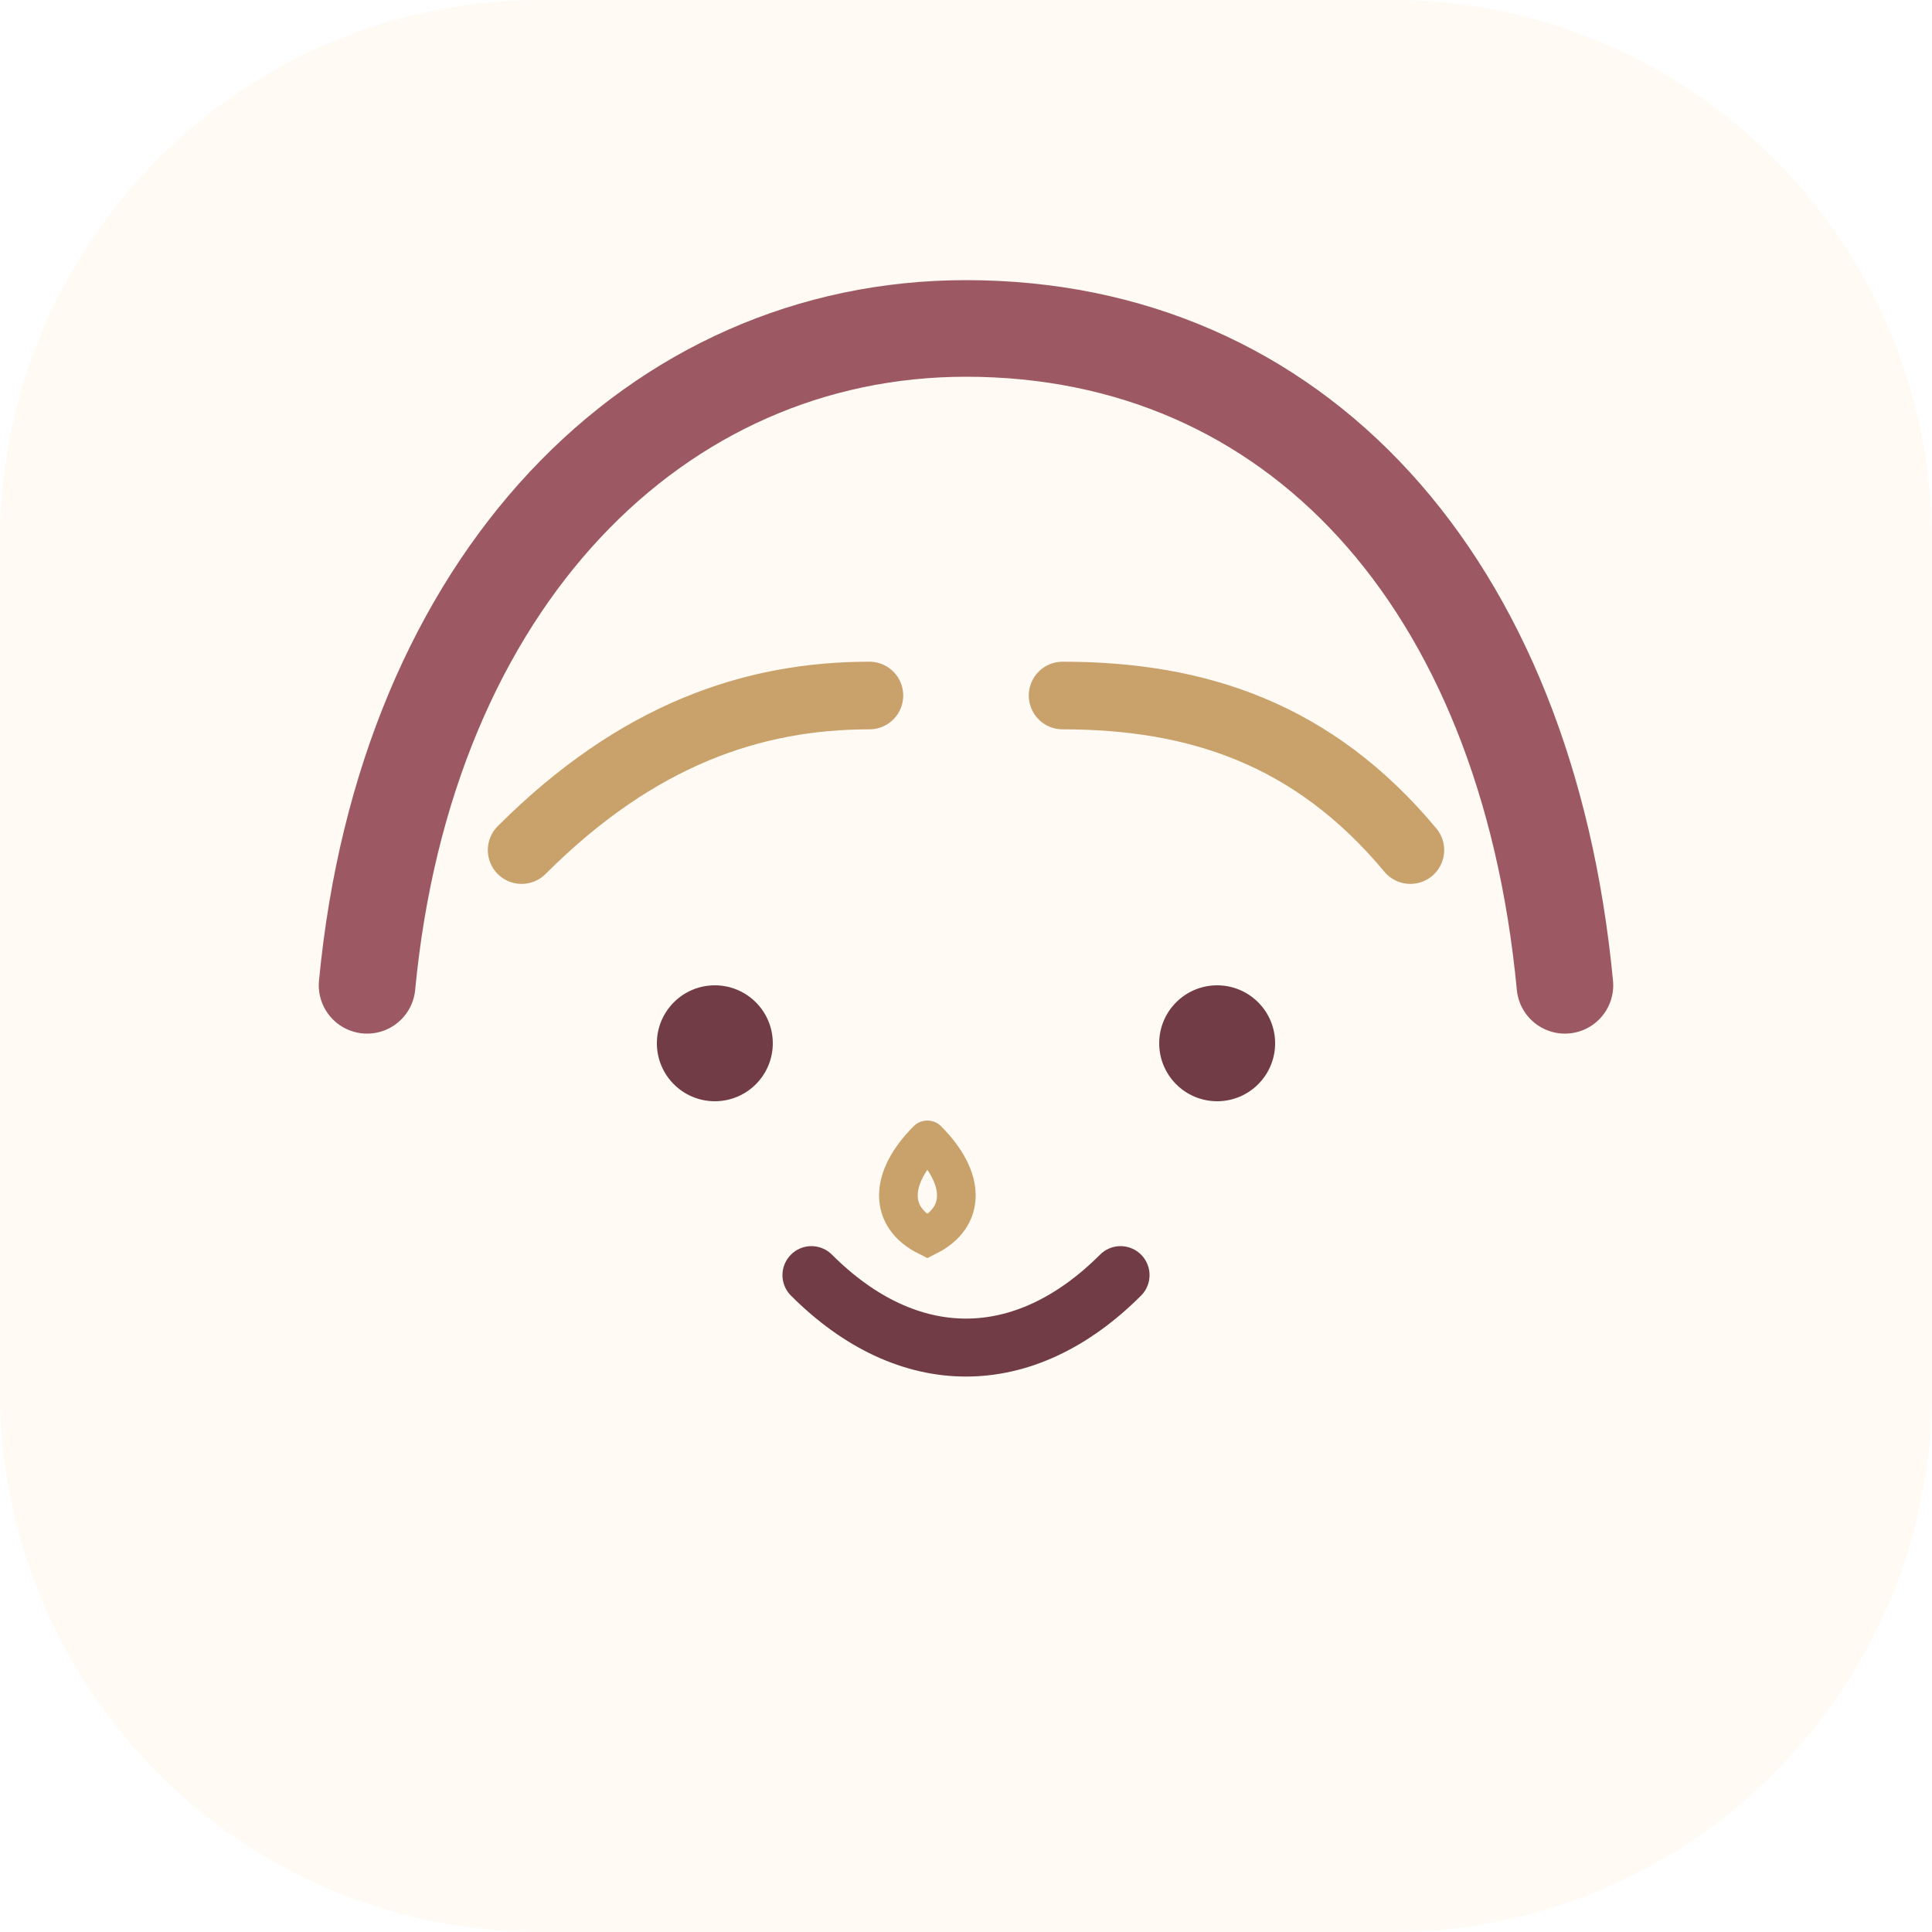
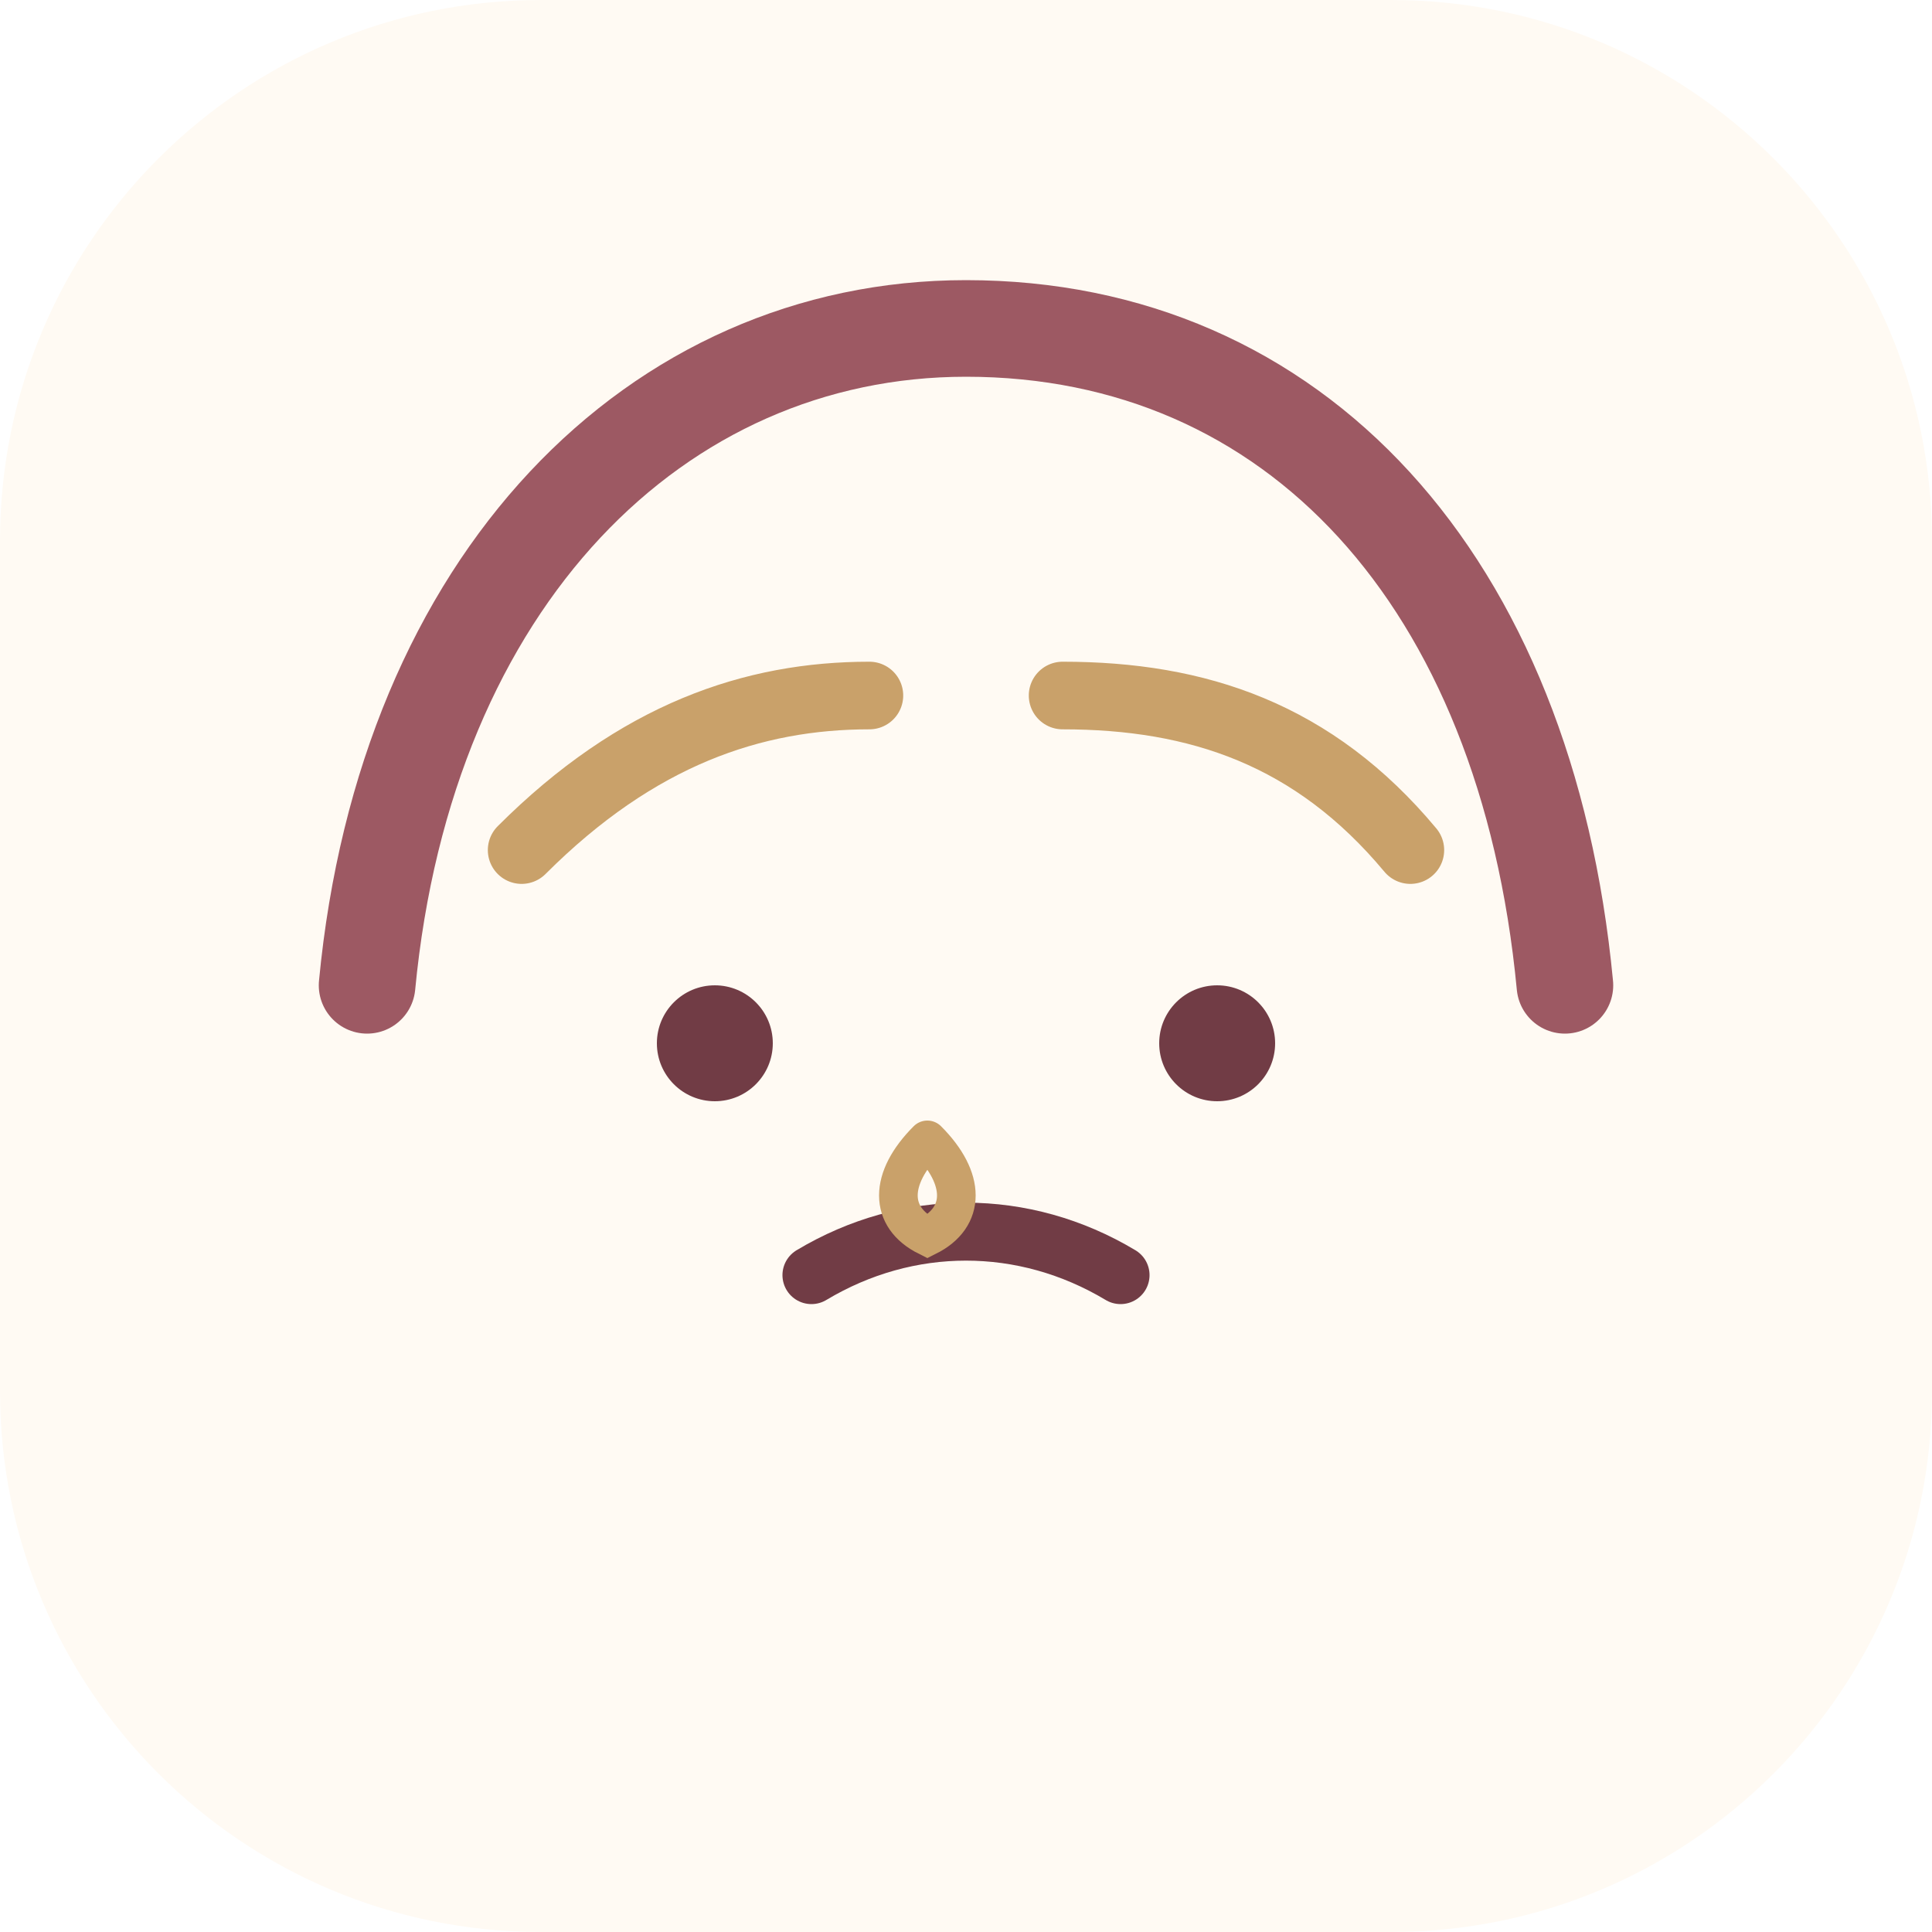
- <svg xmlns="http://www.w3.org/2000/svg" viewBox="0 0 100 100" data-day="293">
+ <svg xmlns="http://www.w3.org/2000/svg" viewBox="0 0 100 100" data-day="295">
  <rect width="100" height="100" rx="28" fill="#fffaf3" />
  <path d="M19 51c2-21 15-34 31-34 17 0 29 13 31 34" fill="none" stroke="#9d5963" stroke-width="5" stroke-linecap="round" />
  <path d="M27 44c6-6 12-8 18-8m10 0c7 0 13 2 18 8" fill="none" stroke="#c9a16a" stroke-width="3.5" stroke-linecap="round" />
  <circle cx="37" cy="54" r="3" fill="#713c45" />
  <circle cx="63" cy="54" r="3" fill="#713c45" />
-   <path d="M42 66c5 5 11 5 16 0" fill="none" stroke="#713c45" stroke-width="3" stroke-linecap="round" />
+   <path d="M42 66c5-3 11-3 16 0" fill="none" stroke="#713c45" stroke-width="3" stroke-linecap="round" />
  <path d="M48 59c-2 2-2 4 0 5 2-1 2-3 0-5" fill="none" stroke="#c9a16a" stroke-width="2" stroke-linecap="round" />
</svg>
